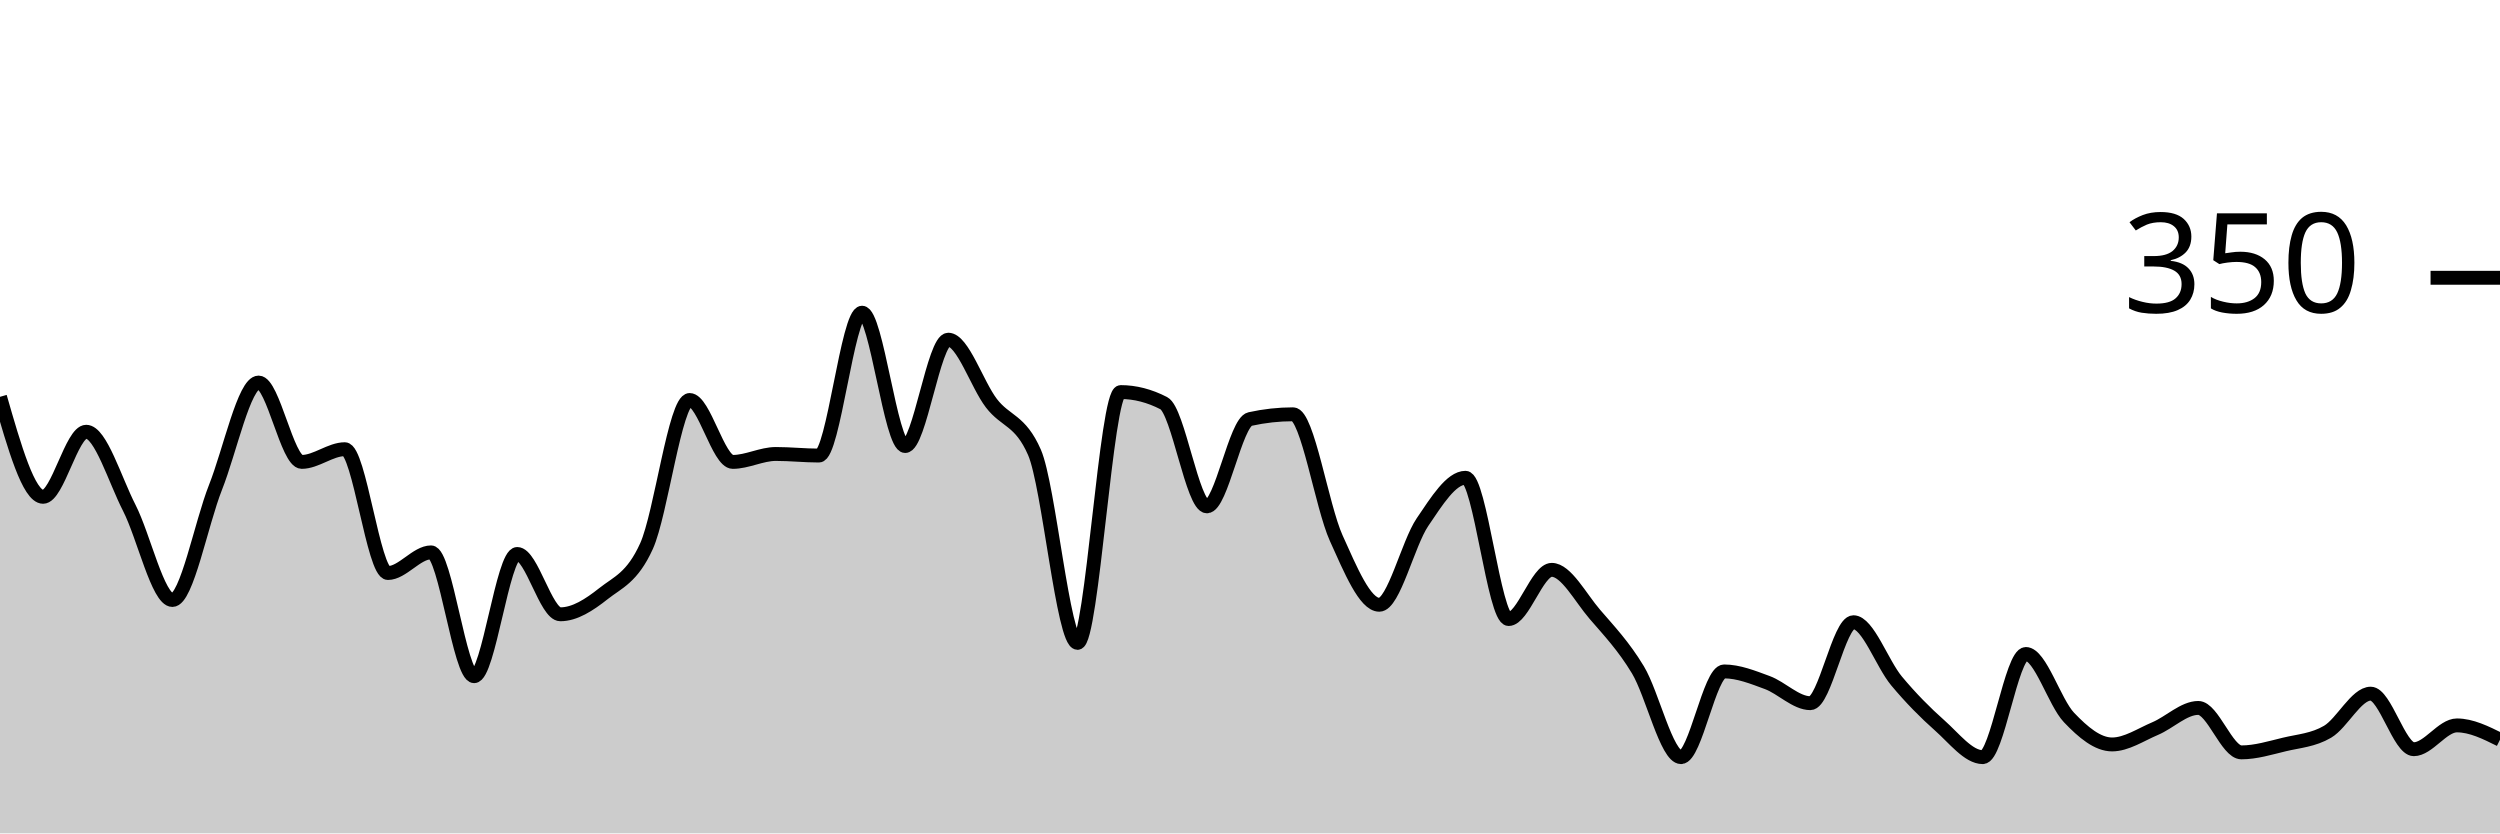
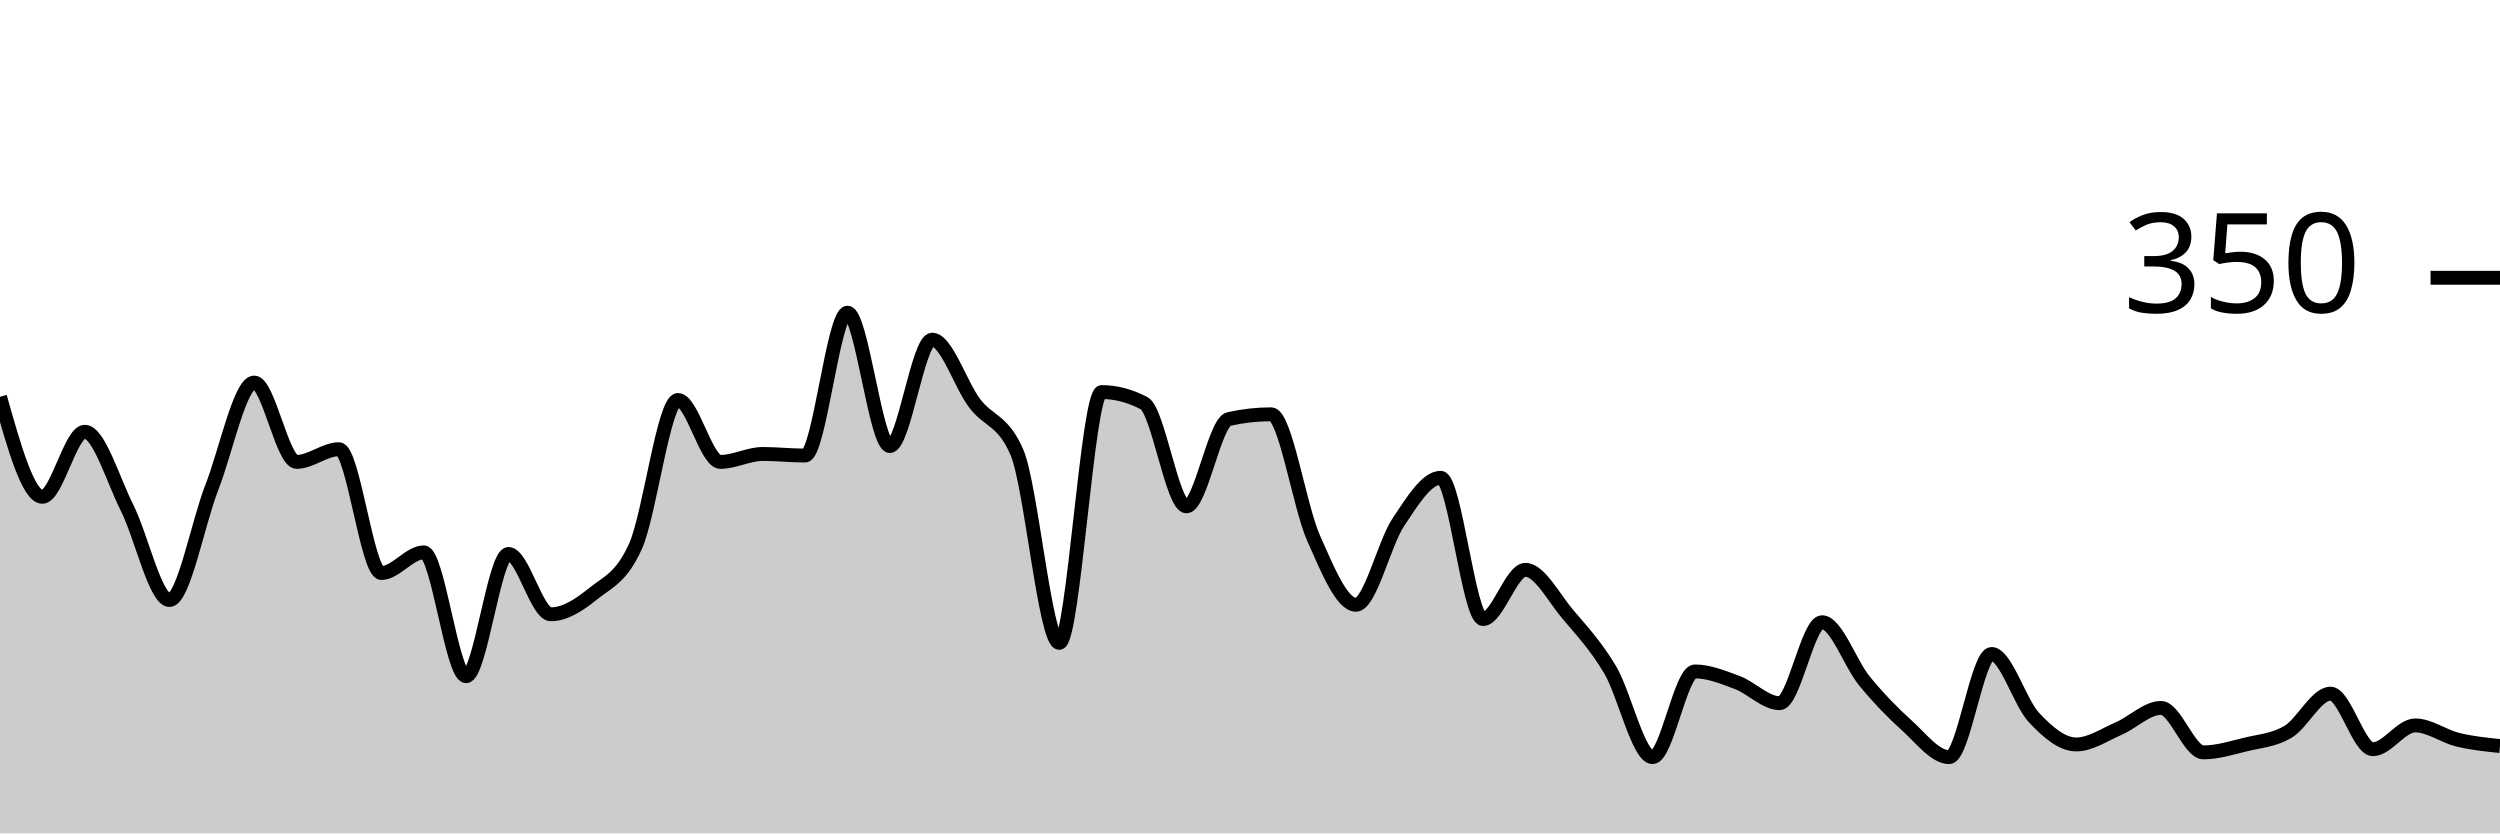
<svg xmlns="http://www.w3.org/2000/svg" viewBox="0 0 180 60">
  <g transform="translate(0,20)">
-     <path class="area" fill="rgba(0, 0, 0, 0.2)" d="M0,8.571C1.034,12.171,2.069,15.771,3.103,15.771C4.138,15.771,5.172,11.086,6.207,11.086C7.241,11.086,8.276,14.552,9.31,16.571C10.345,18.59,11.379,23.2,12.414,23.2C13.448,23.2,14.483,17.695,15.517,15.086C16.552,12.476,17.586,7.543,18.621,7.543C19.655,7.543,20.69,13.257,21.724,13.257C22.759,13.257,23.793,12.343,24.828,12.343C25.862,12.343,26.897,21.257,27.931,21.257C28.966,21.257,30,19.771,31.034,19.771C32.069,19.771,33.103,28.686,34.138,28.686C35.172,28.686,36.207,19.886,37.241,19.886C38.276,19.886,39.31,24.229,40.345,24.229C41.379,24.229,42.414,23.562,43.448,22.743C44.483,21.924,45.517,21.6,46.552,19.314C47.586,17.029,48.621,8.8,49.655,8.8C50.69,8.8,51.724,13.257,52.759,13.257C53.793,13.257,54.828,12.686,55.862,12.686C56.897,12.686,57.931,12.8,58.966,12.8C60,12.8,61.034,2.514,62.069,2.514C63.103,2.514,64.138,12.114,65.172,12.114C66.207,12.114,67.241,4.457,68.276,4.457C69.31,4.457,70.345,7.676,71.379,9.029C72.414,10.381,73.448,10.21,74.483,12.571C75.517,14.933,76.552,26.286,77.586,26.286C78.621,26.286,79.655,8.229,80.69,8.229C81.724,8.229,82.759,8.495,83.793,9.029C84.828,9.562,85.862,16.457,86.897,16.457C87.931,16.457,88.966,10.4,90,10.171C91.034,9.943,92.069,9.829,93.103,9.829C94.138,9.829,95.172,16.457,96.207,18.743C97.241,21.029,98.276,23.543,99.31,23.543C100.345,23.543,101.379,19.124,102.414,17.6C103.448,16.076,104.483,14.4,105.517,14.4C106.552,14.4,107.586,24.571,108.621,24.571C109.655,24.571,110.69,21.029,111.724,21.029C112.759,21.029,113.793,23.029,114.828,24.229C115.862,25.429,116.897,26.514,117.931,28.229C118.966,29.943,120,34.514,121.034,34.514C122.069,34.514,123.103,28.343,124.138,28.343C125.172,28.343,126.207,28.762,127.241,29.143C128.276,29.524,129.31,30.629,130.345,30.629C131.379,30.629,132.414,24.8,133.448,24.8C134.483,24.8,135.517,27.79,136.552,29.029C137.586,30.267,138.621,31.314,139.655,32.229C140.69,33.143,141.724,34.514,142.759,34.514C143.793,34.514,144.828,27.086,145.862,27.086C146.897,27.086,147.931,30.571,148.966,31.657C150,32.743,151.034,33.6,152.069,33.6C153.103,33.6,154.138,32.895,155.172,32.457C156.207,32.019,157.241,30.971,158.276,30.971C159.31,30.971,160.345,34.171,161.379,34.171C162.414,34.171,163.448,33.848,164.483,33.6C165.517,33.352,166.552,33.295,167.586,32.686C168.621,32.076,169.655,29.943,170.69,29.943C171.724,29.943,172.759,33.943,173.793,33.943C174.828,33.943,175.862,32.229,176.897,32.229C177.931,32.229,178.966,32.743,180,33.257L180,40C178.966,40,177.931,40,176.897,40C175.862,40,174.828,40,173.793,40C172.759,40,171.724,40,170.69,40C169.655,40,168.621,40,167.586,40C166.552,40,165.517,40,164.483,40C163.448,40,162.414,40,161.379,40C160.345,40,159.31,40,158.276,40C157.241,40,156.207,40,155.172,40C154.138,40,153.103,40,152.069,40C151.034,40,150,40,148.966,40C147.931,40,146.897,40,145.862,40C144.828,40,143.793,40,142.759,40C141.724,40,140.69,40,139.655,40C138.621,40,137.586,40,136.552,40C135.517,40,134.483,40,133.448,40C132.414,40,131.379,40,130.345,40C129.31,40,128.276,40,127.241,40C126.207,40,125.172,40,124.138,40C123.103,40,122.069,40,121.034,40C120,40,118.966,40,117.931,40C116.897,40,115.862,40,114.828,40C113.793,40,112.759,40,111.724,40C110.69,40,109.655,40,108.621,40C107.586,40,106.552,40,105.517,40C104.483,40,103.448,40,102.414,40C101.379,40,100.345,40,99.31,40C98.276,40,97.241,40,96.207,40C95.172,40,94.138,40,93.103,40C92.069,40,91.034,40,90,40C88.966,40,87.931,40,86.897,40C85.862,40,84.828,40,83.793,40C82.759,40,81.724,40,80.69,40C79.655,40,78.621,40,77.586,40C76.552,40,75.517,40,74.483,40C73.448,40,72.414,40,71.379,40C70.345,40,69.31,40,68.276,40C67.241,40,66.207,40,65.172,40C64.138,40,63.103,40,62.069,40C61.034,40,60,40,58.966,40C57.931,40,56.897,40,55.862,40C54.828,40,53.793,40,52.759,40C51.724,40,50.69,40,49.655,40C48.621,40,47.586,40,46.552,40C45.517,40,44.483,40,43.448,40C42.414,40,41.379,40,40.345,40C39.31,40,38.276,40,37.241,40C36.207,40,35.172,40,34.138,40C33.103,40,32.069,40,31.034,40C30,40,28.966,40,27.931,40C26.897,40,25.862,40,24.828,40C23.793,40,22.759,40,21.724,40C20.69,40,19.655,40,18.621,40C17.586,40,16.552,40,15.517,40C14.483,40,13.448,40,12.414,40C11.379,40,10.345,40,9.31,40C8.276,40,7.241,40,6.207,40C5.172,40,4.138,40,3.103,40C2.069,40,1.034,40,0,40Z" />
-     <path class="line" stroke="black" fill="none" d="M0,8.571C1.034,12.171,2.069,15.771,3.103,15.771C4.138,15.771,5.172,11.086,6.207,11.086C7.241,11.086,8.276,14.552,9.31,16.571C10.345,18.59,11.379,23.2,12.414,23.2C13.448,23.2,14.483,17.695,15.517,15.086C16.552,12.476,17.586,7.543,18.621,7.543C19.655,7.543,20.69,13.257,21.724,13.257C22.759,13.257,23.793,12.343,24.828,12.343C25.862,12.343,26.897,21.257,27.931,21.257C28.966,21.257,30,19.771,31.034,19.771C32.069,19.771,33.103,28.686,34.138,28.686C35.172,28.686,36.207,19.886,37.241,19.886C38.276,19.886,39.31,24.229,40.345,24.229C41.379,24.229,42.414,23.562,43.448,22.743C44.483,21.924,45.517,21.6,46.552,19.314C47.586,17.029,48.621,8.8,49.655,8.8C50.69,8.8,51.724,13.257,52.759,13.257C53.793,13.257,54.828,12.686,55.862,12.686C56.897,12.686,57.931,12.8,58.966,12.8C60,12.8,61.034,2.514,62.069,2.514C63.103,2.514,64.138,12.114,65.172,12.114C66.207,12.114,67.241,4.457,68.276,4.457C69.31,4.457,70.345,7.676,71.379,9.029C72.414,10.381,73.448,10.21,74.483,12.571C75.517,14.933,76.552,26.286,77.586,26.286C78.621,26.286,79.655,8.229,80.69,8.229C81.724,8.229,82.759,8.495,83.793,9.029C84.828,9.562,85.862,16.457,86.897,16.457C87.931,16.457,88.966,10.4,90,10.171C91.034,9.943,92.069,9.829,93.103,9.829C94.138,9.829,95.172,16.457,96.207,18.743C97.241,21.029,98.276,23.543,99.31,23.543C100.345,23.543,101.379,19.124,102.414,17.6C103.448,16.076,104.483,14.4,105.517,14.4C106.552,14.4,107.586,24.571,108.621,24.571C109.655,24.571,110.69,21.029,111.724,21.029C112.759,21.029,113.793,23.029,114.828,24.229C115.862,25.429,116.897,26.514,117.931,28.229C118.966,29.943,120,34.514,121.034,34.514C122.069,34.514,123.103,28.343,124.138,28.343C125.172,28.343,126.207,28.762,127.241,29.143C128.276,29.524,129.31,30.629,130.345,30.629C131.379,30.629,132.414,24.8,133.448,24.8C134.483,24.8,135.517,27.79,136.552,29.029C137.586,30.267,138.621,31.314,139.655,32.229C140.69,33.143,141.724,34.514,142.759,34.514C143.793,34.514,144.828,27.086,145.862,27.086C146.897,27.086,147.931,30.571,148.966,31.657C150,32.743,151.034,33.6,152.069,33.6C153.103,33.6,154.138,32.895,155.172,32.457C156.207,32.019,157.241,30.971,158.276,30.971C159.31,30.971,160.345,34.171,161.379,34.171C162.414,34.171,163.448,33.848,164.483,33.6C165.517,33.352,166.552,33.295,167.586,32.686C168.621,32.076,169.655,29.943,170.69,29.943C171.724,29.943,172.759,33.943,173.793,33.943C174.828,33.943,175.862,32.229,176.897,32.229C177.931,32.229,178.966,32.743,180,33.257" />
+     <path class="area" fill="rgba(0, 0, 0, 0.2)" d="M0,8.571C1.017,12.171,2.034,15.771,3.051,15.771C4.068,15.771,5.085,11.086,6.102,11.086C7.119,11.086,8.136,14.552,9.153,16.571C10.169,18.59,11.186,23.2,12.203,23.2C13.22,23.2,14.237,17.695,15.254,15.086C16.271,12.476,17.288,7.543,18.305,7.543C19.322,7.543,20.339,13.257,21.356,13.257C22.373,13.257,23.39,12.343,24.407,12.343C25.424,12.343,26.441,21.257,27.458,21.257C28.475,21.257,29.492,19.771,30.508,19.771C31.525,19.771,32.542,28.686,33.559,28.686C34.576,28.686,35.593,19.886,36.61,19.886C37.627,19.886,38.644,24.229,39.661,24.229C40.678,24.229,41.695,23.562,42.712,22.743C43.729,21.924,44.746,21.6,45.763,19.314C46.78,17.029,47.797,8.8,48.814,8.8C49.831,8.8,50.847,13.257,51.864,13.257C52.881,13.257,53.898,12.686,54.915,12.686C55.932,12.686,56.949,12.8,57.966,12.8C58.983,12.8,60,2.514,61.017,2.514C62.034,2.514,63.051,12.114,64.068,12.114C65.085,12.114,66.102,4.457,67.119,4.457C68.136,4.457,69.153,7.676,70.169,9.029C71.186,10.381,72.203,10.21,73.22,12.571C74.237,14.933,75.254,26.286,76.271,26.286C77.288,26.286,78.305,8.229,79.322,8.229C80.339,8.229,81.356,8.495,82.373,9.029C83.39,9.562,84.407,16.457,85.424,16.457C86.441,16.457,87.458,10.4,88.475,10.171C89.492,9.943,90.508,9.829,91.525,9.829C92.542,9.829,93.559,16.457,94.576,18.743C95.593,21.029,96.61,23.543,97.627,23.543C98.644,23.543,99.661,19.124,100.678,17.6C101.695,16.076,102.712,14.4,103.729,14.4C104.746,14.4,105.763,24.571,106.78,24.571C107.797,24.571,108.814,21.029,109.831,21.029C110.847,21.029,111.864,23.029,112.881,24.229C113.898,25.429,114.915,26.514,115.932,28.229C116.949,29.943,117.966,34.514,118.983,34.514C120,34.514,121.017,28.343,122.034,28.343C123.051,28.343,124.068,28.762,125.085,29.143C126.102,29.524,127.119,30.629,128.136,30.629C129.153,30.629,130.169,24.8,131.186,24.8C132.203,24.8,133.22,27.79,134.237,29.029C135.254,30.267,136.271,31.314,137.288,32.229C138.305,33.143,139.322,34.514,140.339,34.514C141.356,34.514,142.373,27.086,143.39,27.086C144.407,27.086,145.424,30.571,146.441,31.657C147.458,32.743,148.475,33.6,149.492,33.6C150.508,33.6,151.525,32.895,152.542,32.457C153.559,32.019,154.576,30.971,155.593,30.971C156.61,30.971,157.627,34.171,158.644,34.171C159.661,34.171,160.678,33.848,161.695,33.6C162.712,33.352,163.729,33.295,164.746,32.686C165.763,32.076,166.78,29.943,167.797,29.943C168.814,29.943,169.831,33.943,170.847,33.943C171.864,33.943,172.881,32.229,173.898,32.229C174.915,32.229,175.932,33.01,176.949,33.257C177.966,33.505,178.983,33.61,180,33.714L180,40C178.983,40,177.966,40,176.949,40C175.932,40,174.915,40,173.898,40C172.881,40,171.864,40,170.847,40C169.831,40,168.814,40,167.797,40C166.78,40,165.763,40,164.746,40C163.729,40,162.712,40,161.695,40C160.678,40,159.661,40,158.644,40C157.627,40,156.61,40,155.593,40C154.576,40,153.559,40,152.542,40C151.525,40,150.508,40,149.492,40C148.475,40,147.458,40,146.441,40C145.424,40,144.407,40,143.39,40C142.373,40,141.356,40,140.339,40C139.322,40,138.305,40,137.288,40C136.271,40,135.254,40,134.237,40C133.22,40,132.203,40,131.186,40C130.169,40,129.153,40,128.136,40C127.119,40,126.102,40,125.085,40C124.068,40,123.051,40,122.034,40C121.017,40,120,40,118.983,40C117.966,40,116.949,40,115.932,40C114.915,40,113.898,40,112.881,40C111.864,40,110.847,40,109.831,40C108.814,40,107.797,40,106.78,40C105.763,40,104.746,40,103.729,40C102.712,40,101.695,40,100.678,40C99.661,40,98.644,40,97.627,40C96.61,40,95.593,40,94.576,40C93.559,40,92.542,40,91.525,40C90.508,40,89.492,40,88.475,40C87.458,40,86.441,40,85.424,40C84.407,40,83.39,40,82.373,40C81.356,40,80.339,40,79.322,40C78.305,40,77.288,40,76.271,40C75.254,40,74.237,40,73.22,40C72.203,40,71.186,40,70.169,40C69.153,40,68.136,40,67.119,40C66.102,40,65.085,40,64.068,40C63.051,40,62.034,40,61.017,40C60,40,58.983,40,57.966,40C56.949,40,55.932,40,54.915,40C53.898,40,52.881,40,51.864,40C50.847,40,49.831,40,48.814,40C47.797,40,46.78,40,45.763,40C44.746,40,43.729,40,42.712,40C41.695,40,40.678,40,39.661,40C38.644,40,37.627,40,36.61,40C35.593,40,34.576,40,33.559,40C32.542,40,31.525,40,30.508,40C29.492,40,28.475,40,27.458,40C26.441,40,25.424,40,24.407,40C23.39,40,22.373,40,21.356,40C20.339,40,19.322,40,18.305,40C17.288,40,16.271,40,15.254,40C14.237,40,13.22,40,12.203,40C11.186,40,10.169,40,9.153,40C8.136,40,7.119,40,6.102,40C5.085,40,4.068,40,3.051,40C2.034,40,1.017,40,0,40Z" />
+     <path class="line" stroke="black" fill="none" d="M0,8.571C1.017,12.171,2.034,15.771,3.051,15.771C4.068,15.771,5.085,11.086,6.102,11.086C7.119,11.086,8.136,14.552,9.153,16.571C10.169,18.59,11.186,23.2,12.203,23.2C13.22,23.2,14.237,17.695,15.254,15.086C16.271,12.476,17.288,7.543,18.305,7.543C19.322,7.543,20.339,13.257,21.356,13.257C22.373,13.257,23.39,12.343,24.407,12.343C25.424,12.343,26.441,21.257,27.458,21.257C28.475,21.257,29.492,19.771,30.508,19.771C31.525,19.771,32.542,28.686,33.559,28.686C34.576,28.686,35.593,19.886,36.61,19.886C37.627,19.886,38.644,24.229,39.661,24.229C40.678,24.229,41.695,23.562,42.712,22.743C43.729,21.924,44.746,21.6,45.763,19.314C46.78,17.029,47.797,8.8,48.814,8.8C49.831,8.8,50.847,13.257,51.864,13.257C52.881,13.257,53.898,12.686,54.915,12.686C55.932,12.686,56.949,12.8,57.966,12.8C58.983,12.8,60,2.514,61.017,2.514C62.034,2.514,63.051,12.114,64.068,12.114C65.085,12.114,66.102,4.457,67.119,4.457C68.136,4.457,69.153,7.676,70.169,9.029C71.186,10.381,72.203,10.21,73.22,12.571C74.237,14.933,75.254,26.286,76.271,26.286C77.288,26.286,78.305,8.229,79.322,8.229C80.339,8.229,81.356,8.495,82.373,9.029C83.39,9.562,84.407,16.457,85.424,16.457C86.441,16.457,87.458,10.4,88.475,10.171C89.492,9.943,90.508,9.829,91.525,9.829C92.542,9.829,93.559,16.457,94.576,18.743C95.593,21.029,96.61,23.543,97.627,23.543C98.644,23.543,99.661,19.124,100.678,17.6C101.695,16.076,102.712,14.4,103.729,14.4C104.746,14.4,105.763,24.571,106.78,24.571C107.797,24.571,108.814,21.029,109.831,21.029C110.847,21.029,111.864,23.029,112.881,24.229C113.898,25.429,114.915,26.514,115.932,28.229C116.949,29.943,117.966,34.514,118.983,34.514C120,34.514,121.017,28.343,122.034,28.343C123.051,28.343,124.068,28.762,125.085,29.143C126.102,29.524,127.119,30.629,128.136,30.629C129.153,30.629,130.169,24.8,131.186,24.8C132.203,24.8,133.22,27.79,134.237,29.029C135.254,30.267,136.271,31.314,137.288,32.229C138.305,33.143,139.322,34.514,140.339,34.514C141.356,34.514,142.373,27.086,143.39,27.086C144.407,27.086,145.424,30.571,146.441,31.657C147.458,32.743,148.475,33.6,149.492,33.6C150.508,33.6,151.525,32.895,152.542,32.457C153.559,32.019,154.576,30.971,155.593,30.971C156.61,30.971,157.627,34.171,158.644,34.171C159.661,34.171,160.678,33.848,161.695,33.6C162.712,33.352,163.729,33.295,164.746,32.686C165.763,32.076,166.78,29.943,167.797,29.943C168.814,29.943,169.831,33.943,170.847,33.943C171.864,33.943,172.881,32.229,173.898,32.229C174.915,32.229,175.932,33.01,176.949,33.257C177.966,33.505,178.983,33.61,180,33.714" />
    <path class="axis-ceiling" stroke-width="1" stroke="black" fill="none" d="M175,0L180,0" />
    <text class="axis-ceiling-label" font-family="sans-serif" text-anchor="end" font-size="10px" x="170" y="2.5">350</text>
  </g>
</svg>
